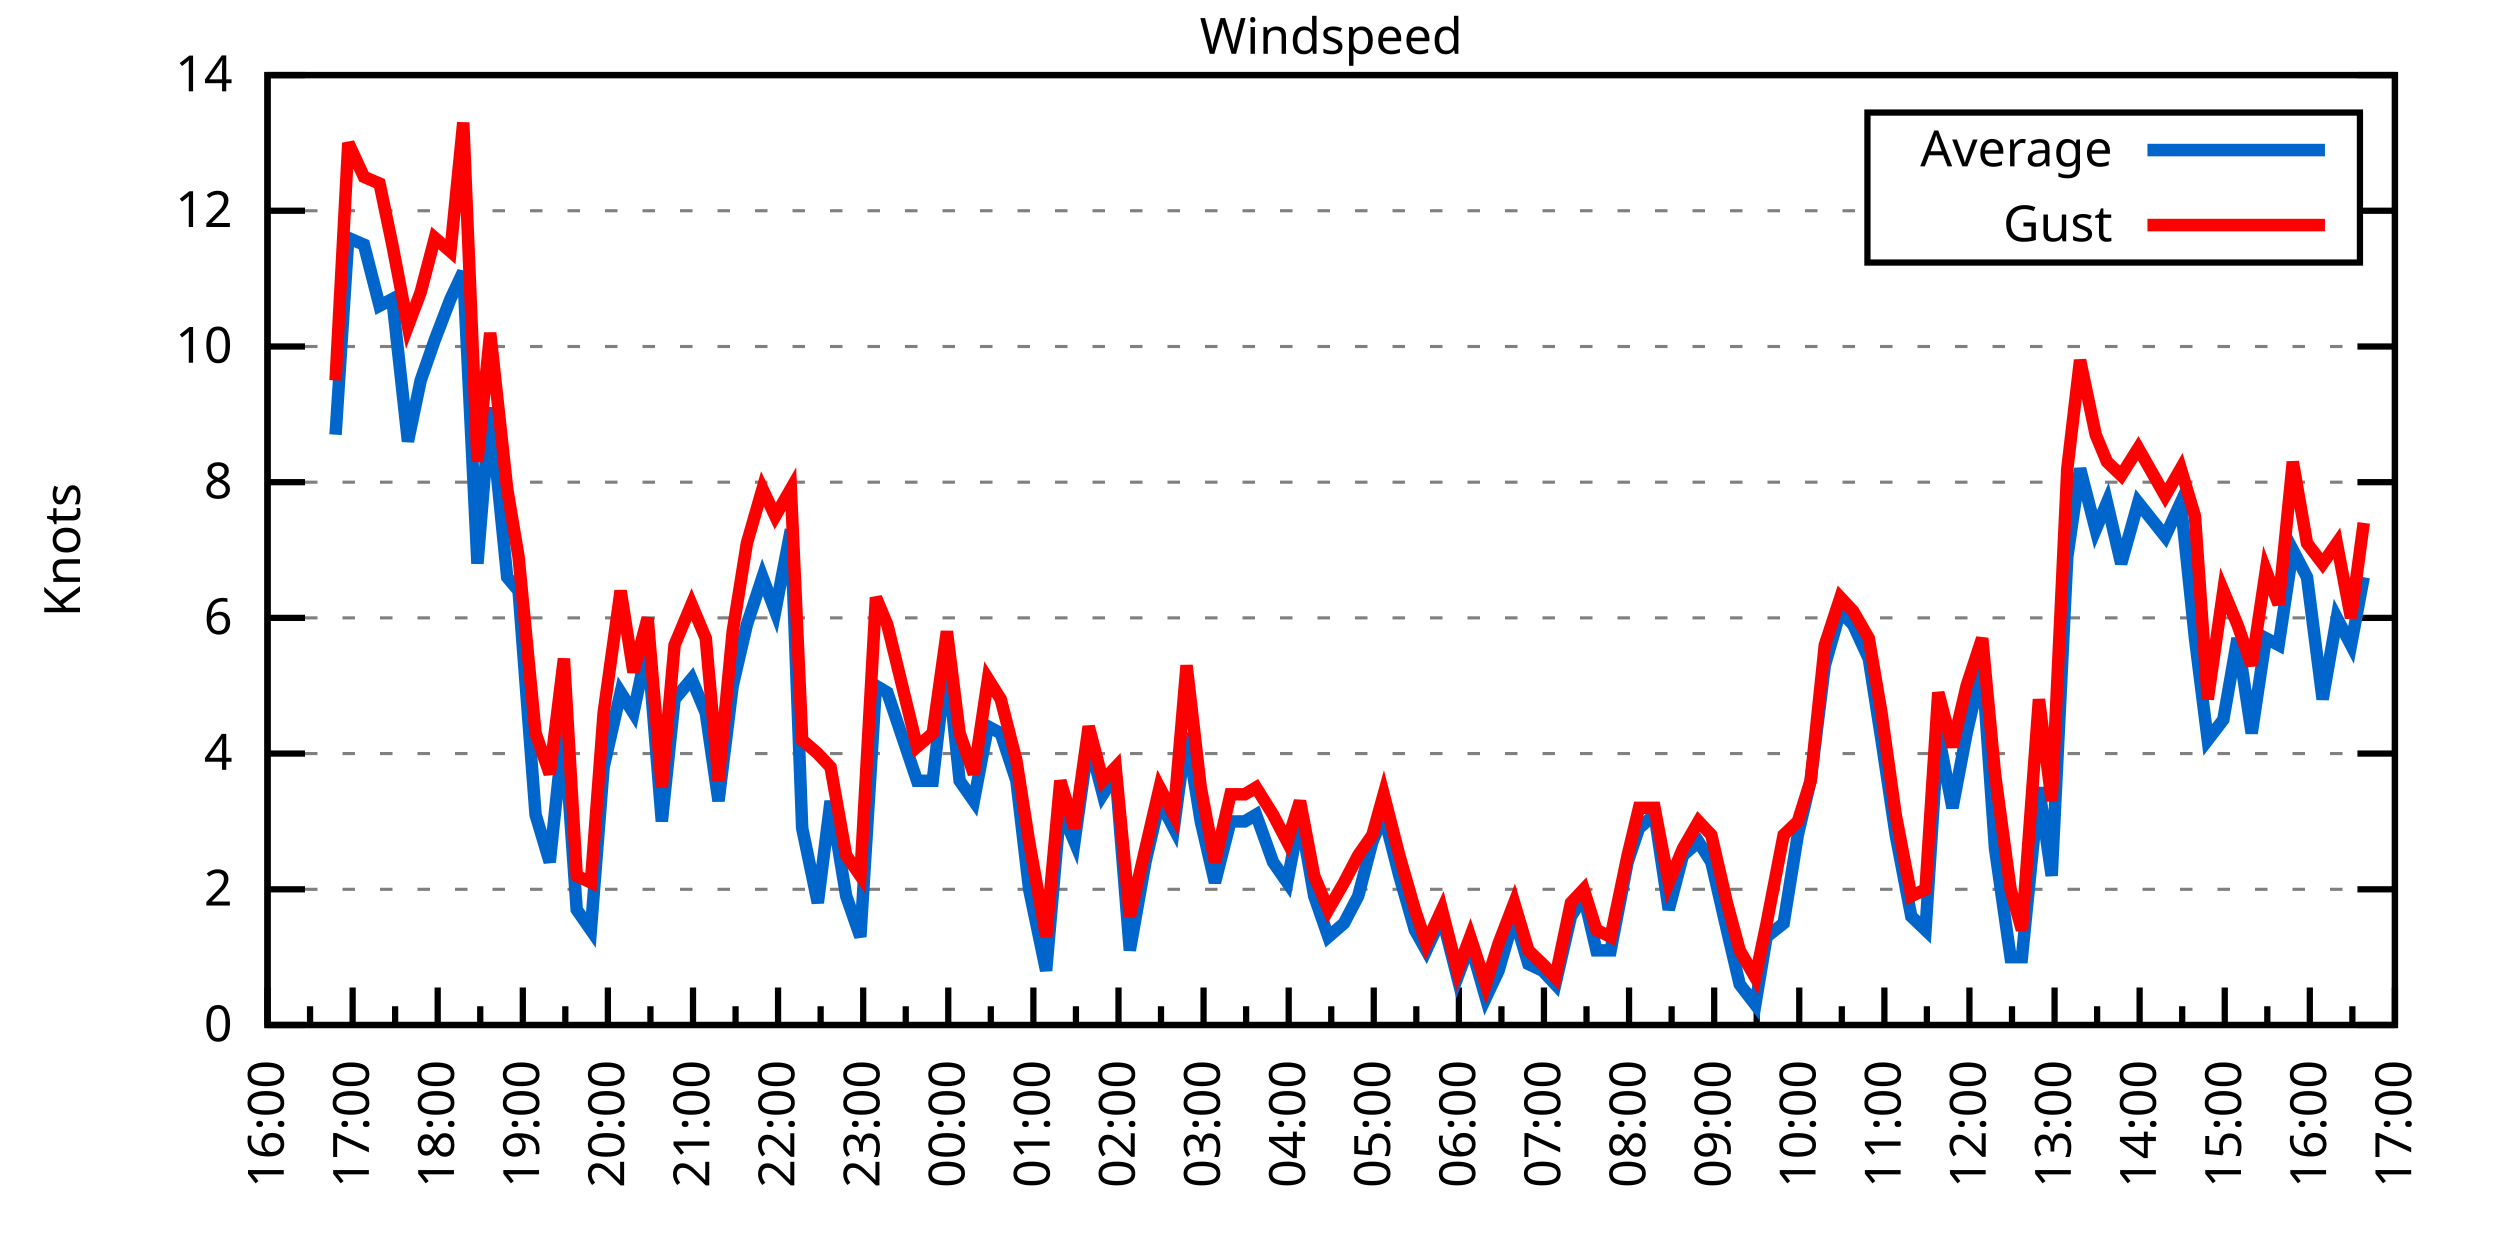
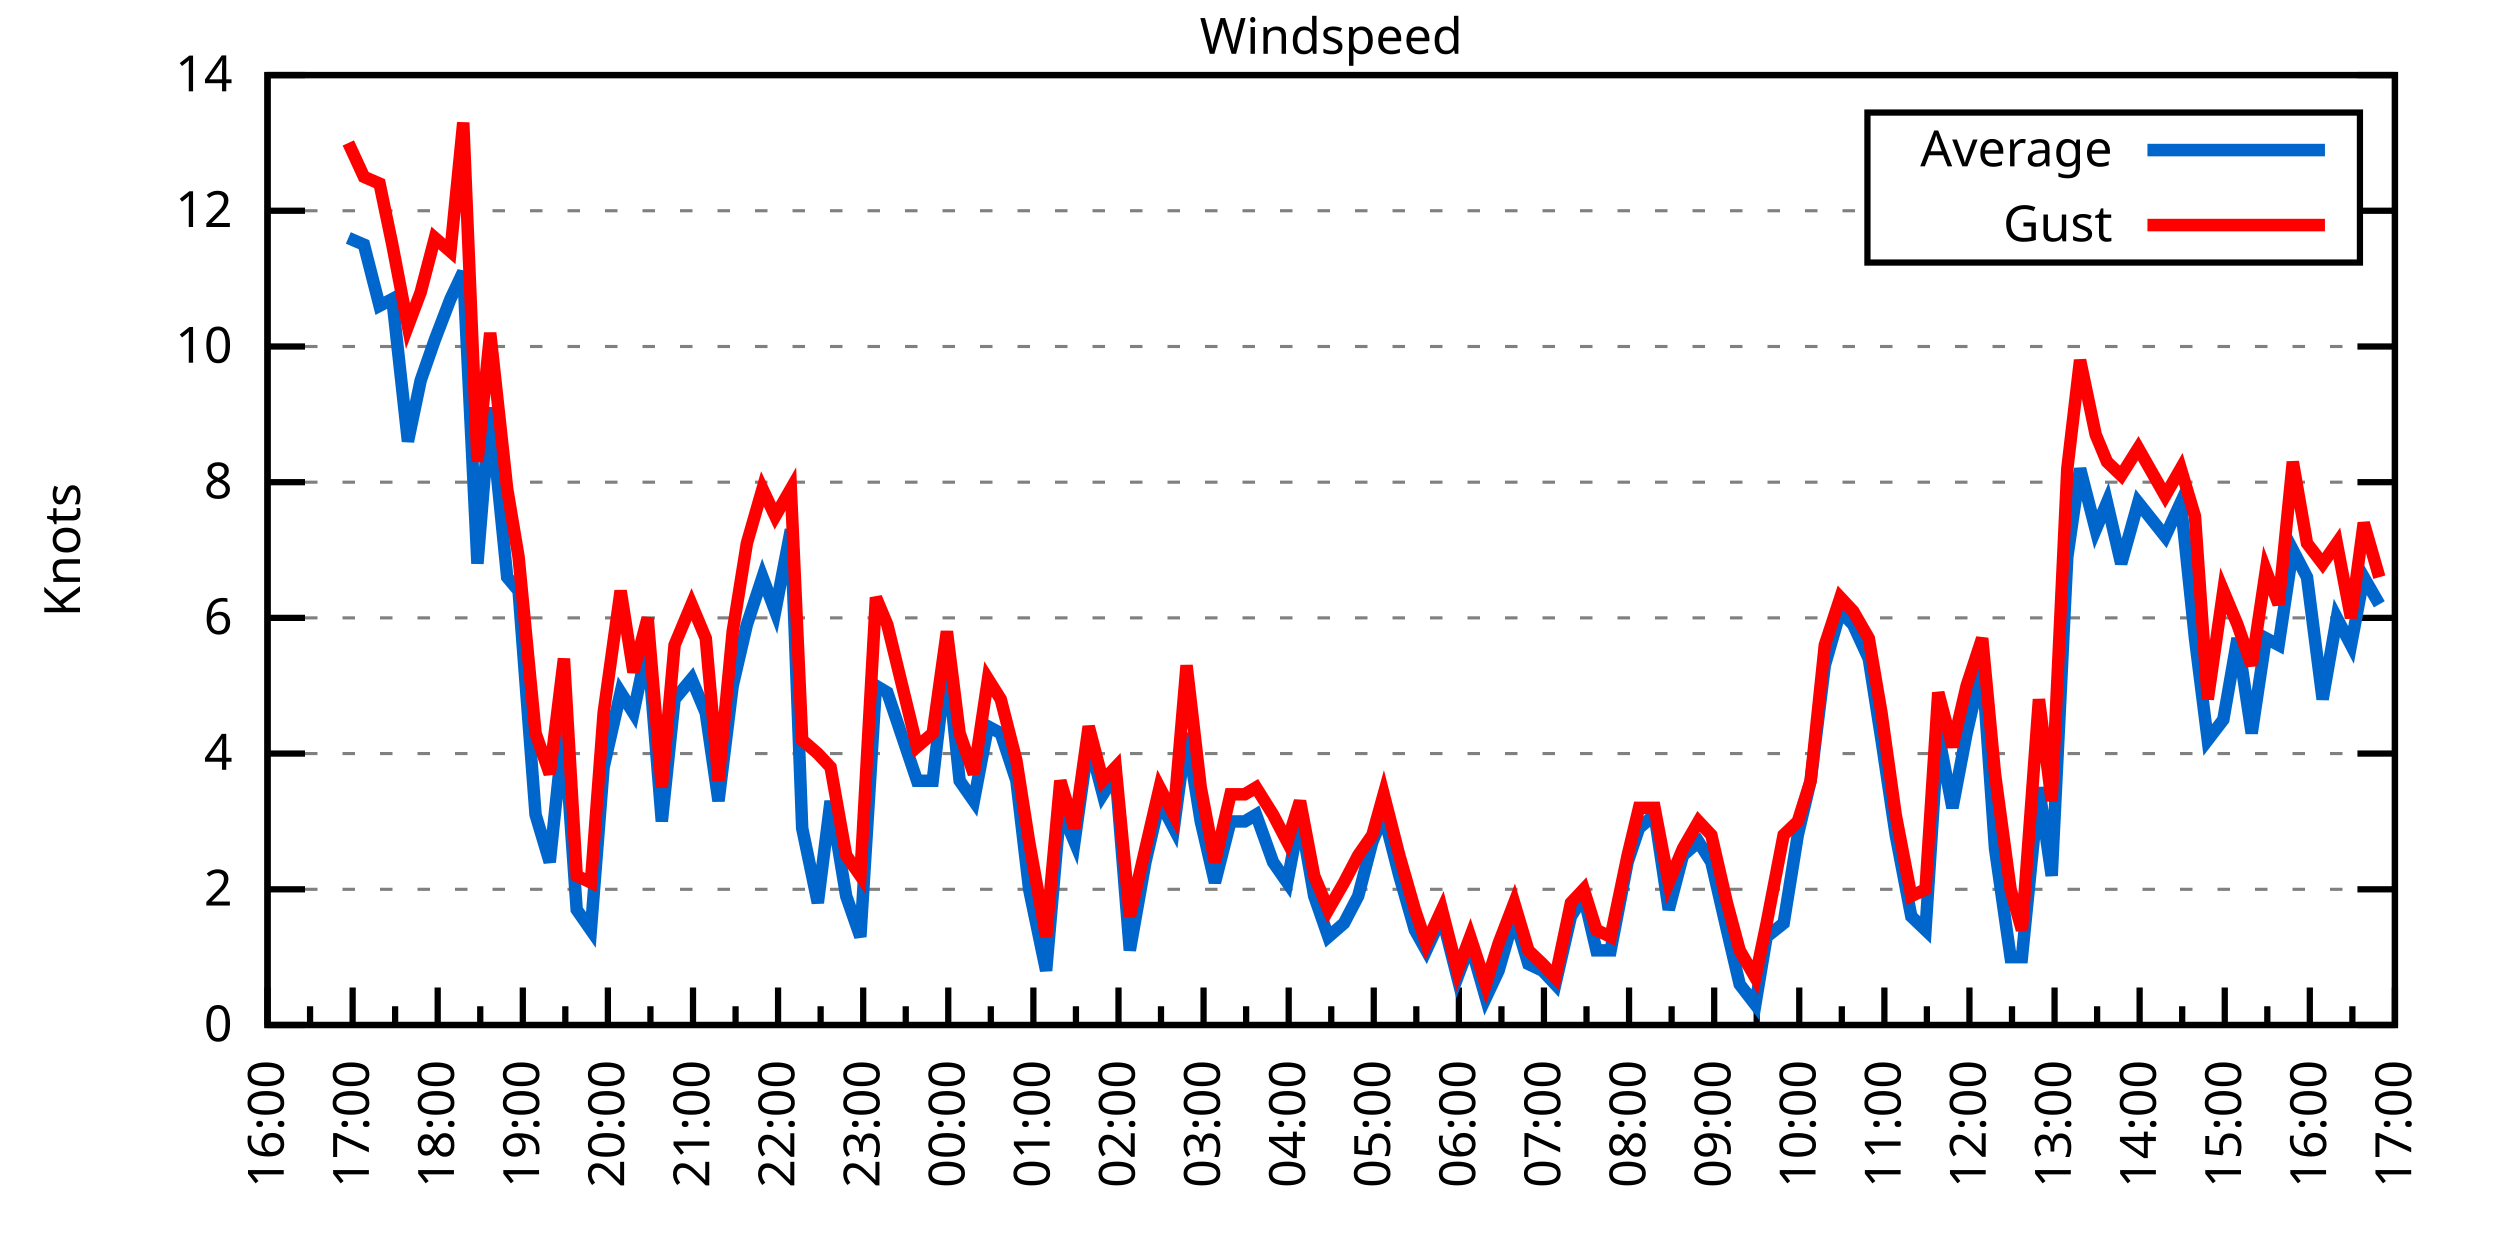
<svg xmlns="http://www.w3.org/2000/svg" xmlns:xlink="http://www.w3.org/1999/xlink" width="400" height="200" viewBox="0 0 400 200">
  <g id="gnuplot_canvas">
    <rect x="0" y="0" width="400" height="200" fill="none" />
    <defs>
      <circle id="gpDot" r="0.5" stroke-width="0.5" stroke="currentColor" />
      <path id="gpPt0" stroke-width="0.333" stroke="currentColor" d="M-1,0 h2 M0,-1 v2" />
      <path id="gpPt1" stroke-width="0.333" stroke="currentColor" d="M-1,-1 L1,1 M1,-1 L-1,1" />
      <path id="gpPt2" stroke-width="0.333" stroke="currentColor" d="M-1,0 L1,0 M0,-1 L0,1 M-1,-1 L1,1 M-1,1 L1,-1" />
      <rect id="gpPt3" stroke-width="0.333" stroke="currentColor" x="-1" y="-1" width="2" height="2" />
      <rect id="gpPt4" stroke-width="0.333" stroke="currentColor" fill="currentColor" x="-1" y="-1" width="2" height="2" />
      <circle id="gpPt5" stroke-width="0.333" stroke="currentColor" cx="0" cy="0" r="1" />
      <use xlink:href="#gpPt5" id="gpPt6" fill="currentColor" stroke="none" />
      <path id="gpPt7" stroke-width="0.333" stroke="currentColor" d="M0,-1.33 L-1.33,0.67 L1.33,0.67 z" />
      <use xlink:href="#gpPt7" id="gpPt8" fill="currentColor" stroke="none" />
      <use xlink:href="#gpPt7" id="gpPt9" stroke="currentColor" transform="rotate(180)" />
      <use xlink:href="#gpPt9" id="gpPt10" fill="currentColor" stroke="none" />
      <use xlink:href="#gpPt3" id="gpPt11" stroke="currentColor" transform="rotate(45)" />
      <use xlink:href="#gpPt11" id="gpPt12" fill="currentColor" stroke="none" />
      <path id="gpPt13" stroke-width="0.333" stroke="currentColor" d="M0,1.330 L1.265,0.411 L0.782,-1.067 L-0.782,-1.076 L-1.265,0.411 z" />
      <use xlink:href="#gpPt13" id="gpPt14" fill="currentColor" stroke="none" />
      <filter id="textbox" filterUnits="objectBoundingBox" x="0" y="0" height="1" width="1">
        <feFlood flood-color="white" flood-opacity="1" result="bgnd" />
        <feComposite in="SourceGraphic" in2="bgnd" operator="atop" />
      </filter>
      <filter id="greybox" filterUnits="objectBoundingBox" x="0" y="0" height="1" width="1">
        <feFlood flood-color="lightgrey" flood-opacity="1" result="grey" />
        <feComposite in="SourceGraphic" in2="grey" operator="atop" />
      </filter>
    </defs>
    <g fill="none" color="white" stroke="currentColor" stroke-width="1.00" stroke-linecap="butt" stroke-linejoin="miter">
</g>
    <g fill="none" color="black" stroke="currentColor" stroke-width="1.00" stroke-linecap="butt" stroke-linejoin="miter">
      <g stroke="none" shape-rendering="crispEdges">
        <polygon fill="rgb(255, 255, 255)" points="42.80,164.00 383.18,164.00 383.18,12.02 42.80,12.02 " />
      </g>
    </g>
    <g fill="none" color="black" stroke="currentColor" stroke-width="1.00" stroke-linecap="butt" stroke-linejoin="miter">
</g>
    <g fill="none" color="black" stroke="black" stroke-width="0.50" stroke-linecap="butt" stroke-linejoin="miter">
</g>
    <g fill="none" color="gray" stroke="currentColor" stroke-width="0.50" stroke-linecap="butt" stroke-linejoin="miter">
      <path stroke="gray" stroke-dasharray="2,4" class="gridline" d="M42.80,164.00 L383.19,164.00  " />
    </g>
    <g fill="none" color="gray" stroke="gray" stroke-width="1.00" stroke-linecap="butt" stroke-linejoin="miter">
</g>
    <g fill="none" color="black" stroke="currentColor" stroke-width="1.00" stroke-linecap="butt" stroke-linejoin="miter">
      <path stroke="black" d="M42.80,164.00 L48.80,164.00 M383.19,164.00 L377.19,164.00  " />
      <g transform="translate(37.20,166.60)" stroke="none" fill="black" font-family="Sans" font-size="8.00" text-anchor="end">
        <text>
          <tspan font-family="Sans"> 0</tspan>
        </text>
      </g>
    </g>
    <g fill="none" color="black" stroke="currentColor" stroke-width="1.00" stroke-linecap="butt" stroke-linejoin="miter">
</g>
    <g fill="none" color="black" stroke="black" stroke-width="0.50" stroke-linecap="butt" stroke-linejoin="miter">
</g>
    <g fill="none" color="gray" stroke="currentColor" stroke-width="0.50" stroke-linecap="butt" stroke-linejoin="miter">
      <path stroke="gray" stroke-dasharray="2,4" class="gridline" d="M42.80,142.29 L383.19,142.29  " />
    </g>
    <g fill="none" color="gray" stroke="gray" stroke-width="1.00" stroke-linecap="butt" stroke-linejoin="miter">
</g>
    <g fill="none" color="black" stroke="currentColor" stroke-width="1.00" stroke-linecap="butt" stroke-linejoin="miter">
      <path stroke="black" d="M42.80,142.29 L48.80,142.29 M383.19,142.29 L377.19,142.29  " />
      <g transform="translate(37.20,144.89)" stroke="none" fill="black" font-family="Sans" font-size="8.00" text-anchor="end">
        <text>
          <tspan font-family="Sans"> 2</tspan>
        </text>
      </g>
    </g>
    <g fill="none" color="black" stroke="currentColor" stroke-width="1.00" stroke-linecap="butt" stroke-linejoin="miter">
</g>
    <g fill="none" color="black" stroke="black" stroke-width="0.50" stroke-linecap="butt" stroke-linejoin="miter">
</g>
    <g fill="none" color="gray" stroke="currentColor" stroke-width="0.50" stroke-linecap="butt" stroke-linejoin="miter">
      <path stroke="gray" stroke-dasharray="2,4" class="gridline" d="M42.80,120.57 L383.19,120.57  " />
    </g>
    <g fill="none" color="gray" stroke="gray" stroke-width="1.00" stroke-linecap="butt" stroke-linejoin="miter">
</g>
    <g fill="none" color="black" stroke="currentColor" stroke-width="1.00" stroke-linecap="butt" stroke-linejoin="miter">
      <path stroke="black" d="M42.80,120.57 L48.80,120.57 M383.19,120.57 L377.19,120.57  " />
      <g transform="translate(37.20,123.17)" stroke="none" fill="black" font-family="Sans" font-size="8.00" text-anchor="end">
        <text>
          <tspan font-family="Sans"> 4</tspan>
        </text>
      </g>
    </g>
    <g fill="none" color="black" stroke="currentColor" stroke-width="1.00" stroke-linecap="butt" stroke-linejoin="miter">
</g>
    <g fill="none" color="black" stroke="black" stroke-width="0.50" stroke-linecap="butt" stroke-linejoin="miter">
</g>
    <g fill="none" color="gray" stroke="currentColor" stroke-width="0.50" stroke-linecap="butt" stroke-linejoin="miter">
      <path stroke="gray" stroke-dasharray="2,4" class="gridline" d="M42.80,98.86 L383.19,98.86  " />
    </g>
    <g fill="none" color="gray" stroke="gray" stroke-width="1.00" stroke-linecap="butt" stroke-linejoin="miter">
</g>
    <g fill="none" color="black" stroke="currentColor" stroke-width="1.00" stroke-linecap="butt" stroke-linejoin="miter">
      <path stroke="black" d="M42.80,98.86 L48.80,98.86 M383.19,98.86 L377.19,98.86  " />
      <g transform="translate(37.20,101.46)" stroke="none" fill="black" font-family="Sans" font-size="8.00" text-anchor="end">
        <text>
          <tspan font-family="Sans"> 6</tspan>
        </text>
      </g>
    </g>
    <g fill="none" color="black" stroke="currentColor" stroke-width="1.00" stroke-linecap="butt" stroke-linejoin="miter">
</g>
    <g fill="none" color="black" stroke="black" stroke-width="0.50" stroke-linecap="butt" stroke-linejoin="miter">
</g>
    <g fill="none" color="gray" stroke="currentColor" stroke-width="0.50" stroke-linecap="butt" stroke-linejoin="miter">
      <path stroke="gray" stroke-dasharray="2,4" class="gridline" d="M42.80,77.15 L383.19,77.15  " />
    </g>
    <g fill="none" color="gray" stroke="gray" stroke-width="1.00" stroke-linecap="butt" stroke-linejoin="miter">
</g>
    <g fill="none" color="black" stroke="currentColor" stroke-width="1.00" stroke-linecap="butt" stroke-linejoin="miter">
      <path stroke="black" d="M42.80,77.15 L48.80,77.15 M383.19,77.15 L377.19,77.15  " />
      <g transform="translate(37.20,79.75)" stroke="none" fill="black" font-family="Sans" font-size="8.00" text-anchor="end">
        <text>
          <tspan font-family="Sans"> 8</tspan>
        </text>
      </g>
    </g>
    <g fill="none" color="black" stroke="currentColor" stroke-width="1.00" stroke-linecap="butt" stroke-linejoin="miter">
</g>
    <g fill="none" color="black" stroke="black" stroke-width="0.50" stroke-linecap="butt" stroke-linejoin="miter">
</g>
    <g fill="none" color="gray" stroke="currentColor" stroke-width="0.50" stroke-linecap="butt" stroke-linejoin="miter">
      <path stroke="gray" stroke-dasharray="2,4" class="gridline" d="M42.80,55.44 L383.19,55.44  " />
    </g>
    <g fill="none" color="gray" stroke="gray" stroke-width="1.00" stroke-linecap="butt" stroke-linejoin="miter">
</g>
    <g fill="none" color="black" stroke="currentColor" stroke-width="1.00" stroke-linecap="butt" stroke-linejoin="miter">
      <path stroke="black" d="M42.80,55.44 L48.80,55.44 M383.19,55.44 L377.19,55.44  " />
      <g transform="translate(37.20,58.04)" stroke="none" fill="black" font-family="Sans" font-size="8.00" text-anchor="end">
        <text>
          <tspan font-family="Sans"> 10</tspan>
        </text>
      </g>
    </g>
    <g fill="none" color="black" stroke="currentColor" stroke-width="1.00" stroke-linecap="butt" stroke-linejoin="miter">
</g>
    <g fill="none" color="black" stroke="black" stroke-width="0.50" stroke-linecap="butt" stroke-linejoin="miter">
</g>
    <g fill="none" color="gray" stroke="currentColor" stroke-width="0.50" stroke-linecap="butt" stroke-linejoin="miter">
      <path stroke="gray" stroke-dasharray="2,4" class="gridline" d="M42.80,33.72 L298.79,33.72 M377.59,33.72 L383.19,33.72  " />
    </g>
    <g fill="none" color="gray" stroke="gray" stroke-width="1.00" stroke-linecap="butt" stroke-linejoin="miter">
</g>
    <g fill="none" color="black" stroke="currentColor" stroke-width="1.00" stroke-linecap="butt" stroke-linejoin="miter">
      <path stroke="black" d="M42.80,33.72 L48.80,33.72 M383.19,33.72 L377.19,33.72  " />
      <g transform="translate(37.20,36.32)" stroke="none" fill="black" font-family="Sans" font-size="8.00" text-anchor="end">
        <text>
          <tspan font-family="Sans"> 12</tspan>
        </text>
      </g>
    </g>
    <g fill="none" color="black" stroke="currentColor" stroke-width="1.00" stroke-linecap="butt" stroke-linejoin="miter">
</g>
    <g fill="none" color="black" stroke="black" stroke-width="0.50" stroke-linecap="butt" stroke-linejoin="miter">
</g>
    <g fill="none" color="gray" stroke="currentColor" stroke-width="0.50" stroke-linecap="butt" stroke-linejoin="miter">
      <path stroke="gray" stroke-dasharray="2,4" class="gridline" d="M42.80,12.01 L383.19,12.01  " />
    </g>
    <g fill="none" color="gray" stroke="gray" stroke-width="1.00" stroke-linecap="butt" stroke-linejoin="miter">
</g>
    <g fill="none" color="black" stroke="currentColor" stroke-width="1.00" stroke-linecap="butt" stroke-linejoin="miter">
      <path stroke="black" d="M42.80,12.01 L48.80,12.01 M383.19,12.01 L377.19,12.01  " />
      <g transform="translate(37.20,14.61)" stroke="none" fill="black" font-family="Sans" font-size="8.00" text-anchor="end">
        <text>
          <tspan font-family="Sans"> 14</tspan>
        </text>
      </g>
    </g>
    <g fill="none" color="black" stroke="currentColor" stroke-width="1.00" stroke-linecap="butt" stroke-linejoin="miter">
      <path stroke="black" d="M42.80,164.00 L42.80,158.00  " />
      <g transform="translate(45.40,169.60) rotate(270)" stroke="none" fill="black" font-family="Sans" font-size="8.00" text-anchor="end">
        <text>
          <tspan font-family="Sans">16:00</tspan>
        </text>
      </g>
    </g>
    <g fill="none" color="black" stroke="currentColor" stroke-width="1.00" stroke-linecap="butt" stroke-linejoin="miter">
      <path stroke="black" d="M49.61,164.00 L49.61,161.00 M56.42,164.00 L56.42,158.00  " />
      <g transform="translate(59.02,169.60) rotate(270)" stroke="none" fill="black" font-family="Sans" font-size="8.00" text-anchor="end">
        <text>
          <tspan font-family="Sans">17:00</tspan>
        </text>
      </g>
    </g>
    <g fill="none" color="black" stroke="currentColor" stroke-width="1.00" stroke-linecap="butt" stroke-linejoin="miter">
      <path stroke="black" d="M63.22,164.00 L63.22,161.00 M70.03,164.00 L70.03,158.00  " />
      <g transform="translate(72.63,169.60) rotate(270)" stroke="none" fill="black" font-family="Sans" font-size="8.00" text-anchor="end">
        <text>
          <tspan font-family="Sans">18:00</tspan>
        </text>
      </g>
    </g>
    <g fill="none" color="black" stroke="currentColor" stroke-width="1.00" stroke-linecap="butt" stroke-linejoin="miter">
      <path stroke="black" d="M76.84,164.00 L76.84,161.00 M83.65,164.00 L83.65,158.00  " />
      <g transform="translate(86.25,169.60) rotate(270)" stroke="none" fill="black" font-family="Sans" font-size="8.00" text-anchor="end">
        <text>
          <tspan font-family="Sans">19:00</tspan>
        </text>
      </g>
    </g>
    <g fill="none" color="black" stroke="currentColor" stroke-width="1.00" stroke-linecap="butt" stroke-linejoin="miter">
      <path stroke="black" d="M90.45,164.00 L90.45,161.00 M97.26,164.00 L97.26,158.00  " />
      <g transform="translate(99.86,169.60) rotate(270)" stroke="none" fill="black" font-family="Sans" font-size="8.00" text-anchor="end">
        <text>
          <tspan font-family="Sans">20:00</tspan>
        </text>
      </g>
    </g>
    <g fill="none" color="black" stroke="currentColor" stroke-width="1.00" stroke-linecap="butt" stroke-linejoin="miter">
      <path stroke="black" d="M104.07,164.00 L104.07,161.00 M110.88,164.00 L110.88,158.00  " />
      <g transform="translate(113.48,169.60) rotate(270)" stroke="none" fill="black" font-family="Sans" font-size="8.00" text-anchor="end">
        <text>
          <tspan font-family="Sans">21:00</tspan>
        </text>
      </g>
    </g>
    <g fill="none" color="black" stroke="currentColor" stroke-width="1.00" stroke-linecap="butt" stroke-linejoin="miter">
      <path stroke="black" d="M117.69,164.00 L117.69,161.00 M124.49,164.00 L124.49,158.00  " />
      <g transform="translate(127.09,169.60) rotate(270)" stroke="none" fill="black" font-family="Sans" font-size="8.00" text-anchor="end">
        <text>
          <tspan font-family="Sans">22:00</tspan>
        </text>
      </g>
    </g>
    <g fill="none" color="black" stroke="currentColor" stroke-width="1.00" stroke-linecap="butt" stroke-linejoin="miter">
      <path stroke="black" d="M131.30,164.00 L131.30,161.00 M138.11,164.00 L138.11,158.00  " />
      <g transform="translate(140.71,169.60) rotate(270)" stroke="none" fill="black" font-family="Sans" font-size="8.00" text-anchor="end">
        <text>
          <tspan font-family="Sans">23:00</tspan>
        </text>
      </g>
    </g>
    <g fill="none" color="black" stroke="currentColor" stroke-width="1.00" stroke-linecap="butt" stroke-linejoin="miter">
      <path stroke="black" d="M144.92,164.00 L144.92,161.00 M151.72,164.00 L151.72,158.00  " />
      <g transform="translate(154.32,169.60) rotate(270)" stroke="none" fill="black" font-family="Sans" font-size="8.00" text-anchor="end">
        <text>
          <tspan font-family="Sans">00:00</tspan>
        </text>
      </g>
    </g>
    <g fill="none" color="black" stroke="currentColor" stroke-width="1.00" stroke-linecap="butt" stroke-linejoin="miter">
      <path stroke="black" d="M158.53,164.00 L158.53,161.00 M165.34,164.00 L165.34,158.00  " />
      <g transform="translate(167.94,169.60) rotate(270)" stroke="none" fill="black" font-family="Sans" font-size="8.00" text-anchor="end">
        <text>
          <tspan font-family="Sans">01:00</tspan>
        </text>
      </g>
    </g>
    <g fill="none" color="black" stroke="currentColor" stroke-width="1.00" stroke-linecap="butt" stroke-linejoin="miter">
      <path stroke="black" d="M172.15,164.00 L172.15,161.00 M178.96,164.00 L178.96,158.00  " />
      <g transform="translate(181.56,169.60) rotate(270)" stroke="none" fill="black" font-family="Sans" font-size="8.00" text-anchor="end">
        <text>
          <tspan font-family="Sans">02:00</tspan>
        </text>
      </g>
    </g>
    <g fill="none" color="black" stroke="currentColor" stroke-width="1.00" stroke-linecap="butt" stroke-linejoin="miter">
      <path stroke="black" d="M185.76,164.00 L185.76,161.00 M192.57,164.00 L192.57,158.00  " />
      <g transform="translate(195.17,169.60) rotate(270)" stroke="none" fill="black" font-family="Sans" font-size="8.00" text-anchor="end">
        <text>
          <tspan font-family="Sans">03:00</tspan>
        </text>
      </g>
    </g>
    <g fill="none" color="black" stroke="currentColor" stroke-width="1.00" stroke-linecap="butt" stroke-linejoin="miter">
      <path stroke="black" d="M199.38,164.00 L199.38,161.00 M206.19,164.00 L206.19,158.00  " />
      <g transform="translate(208.79,169.60) rotate(270)" stroke="none" fill="black" font-family="Sans" font-size="8.00" text-anchor="end">
        <text>
          <tspan font-family="Sans">04:00</tspan>
        </text>
      </g>
    </g>
    <g fill="none" color="black" stroke="currentColor" stroke-width="1.00" stroke-linecap="butt" stroke-linejoin="miter">
      <path stroke="black" d="M213.00,164.00 L213.00,161.00 M219.80,164.00 L219.80,158.00  " />
      <g transform="translate(222.40,169.60) rotate(270)" stroke="none" fill="black" font-family="Sans" font-size="8.00" text-anchor="end">
        <text>
          <tspan font-family="Sans">05:00</tspan>
        </text>
      </g>
    </g>
    <g fill="none" color="black" stroke="currentColor" stroke-width="1.00" stroke-linecap="butt" stroke-linejoin="miter">
      <path stroke="black" d="M226.61,164.00 L226.61,161.00 M233.42,164.00 L233.42,158.00  " />
      <g transform="translate(236.02,169.60) rotate(270)" stroke="none" fill="black" font-family="Sans" font-size="8.00" text-anchor="end">
        <text>
          <tspan font-family="Sans">06:00</tspan>
        </text>
      </g>
    </g>
    <g fill="none" color="black" stroke="currentColor" stroke-width="1.00" stroke-linecap="butt" stroke-linejoin="miter">
      <path stroke="black" d="M240.23,164.00 L240.23,161.00 M247.03,164.00 L247.03,158.00  " />
      <g transform="translate(249.63,169.60) rotate(270)" stroke="none" fill="black" font-family="Sans" font-size="8.00" text-anchor="end">
        <text>
          <tspan font-family="Sans">07:00</tspan>
        </text>
      </g>
    </g>
    <g fill="none" color="black" stroke="currentColor" stroke-width="1.00" stroke-linecap="butt" stroke-linejoin="miter">
      <path stroke="black" d="M253.84,164.00 L253.84,161.00 M260.65,164.00 L260.65,158.00  " />
      <g transform="translate(263.25,169.60) rotate(270)" stroke="none" fill="black" font-family="Sans" font-size="8.00" text-anchor="end">
        <text>
          <tspan font-family="Sans">08:00</tspan>
        </text>
      </g>
    </g>
    <g fill="none" color="black" stroke="currentColor" stroke-width="1.00" stroke-linecap="butt" stroke-linejoin="miter">
      <path stroke="black" d="M267.46,164.00 L267.46,161.00 M274.27,164.00 L274.27,158.00  " />
      <g transform="translate(276.87,169.60) rotate(270)" stroke="none" fill="black" font-family="Sans" font-size="8.00" text-anchor="end">
        <text>
          <tspan font-family="Sans">09:00</tspan>
        </text>
      </g>
    </g>
    <g fill="none" color="black" stroke="currentColor" stroke-width="1.00" stroke-linecap="butt" stroke-linejoin="miter">
      <path stroke="black" d="M281.07,164.00 L281.07,161.00 M287.88,164.00 L287.88,158.00  " />
      <g transform="translate(290.48,169.60) rotate(270)" stroke="none" fill="black" font-family="Sans" font-size="8.00" text-anchor="end">
        <text>
          <tspan font-family="Sans">10:00</tspan>
        </text>
      </g>
    </g>
    <g fill="none" color="black" stroke="currentColor" stroke-width="1.00" stroke-linecap="butt" stroke-linejoin="miter">
      <path stroke="black" d="M294.69,164.00 L294.69,161.00 M301.50,164.00 L301.50,158.00  " />
      <g transform="translate(304.10,169.60) rotate(270)" stroke="none" fill="black" font-family="Sans" font-size="8.00" text-anchor="end">
        <text>
          <tspan font-family="Sans">11:00</tspan>
        </text>
      </g>
    </g>
    <g fill="none" color="black" stroke="currentColor" stroke-width="1.00" stroke-linecap="butt" stroke-linejoin="miter">
      <path stroke="black" d="M308.30,164.00 L308.30,161.00 M315.11,164.00 L315.11,158.00  " />
      <g transform="translate(317.71,169.60) rotate(270)" stroke="none" fill="black" font-family="Sans" font-size="8.00" text-anchor="end">
        <text>
          <tspan font-family="Sans">12:00</tspan>
        </text>
      </g>
    </g>
    <g fill="none" color="black" stroke="currentColor" stroke-width="1.00" stroke-linecap="butt" stroke-linejoin="miter">
      <path stroke="black" d="M321.92,164.00 L321.92,161.00 M328.73,164.00 L328.73,158.00  " />
      <g transform="translate(331.33,169.60) rotate(270)" stroke="none" fill="black" font-family="Sans" font-size="8.00" text-anchor="end">
        <text>
          <tspan font-family="Sans">13:00</tspan>
        </text>
      </g>
    </g>
    <g fill="none" color="black" stroke="currentColor" stroke-width="1.00" stroke-linecap="butt" stroke-linejoin="miter">
      <path stroke="black" d="M335.54,164.00 L335.54,161.00 M342.34,164.00 L342.34,158.00  " />
      <g transform="translate(344.94,169.60) rotate(270)" stroke="none" fill="black" font-family="Sans" font-size="8.00" text-anchor="end">
        <text>
          <tspan font-family="Sans">14:00</tspan>
        </text>
      </g>
    </g>
    <g fill="none" color="black" stroke="currentColor" stroke-width="1.00" stroke-linecap="butt" stroke-linejoin="miter">
      <path stroke="black" d="M349.15,164.00 L349.15,161.00 M355.96,164.00 L355.96,158.00  " />
      <g transform="translate(358.56,169.60) rotate(270)" stroke="none" fill="black" font-family="Sans" font-size="8.00" text-anchor="end">
        <text>
          <tspan font-family="Sans">15:00</tspan>
        </text>
      </g>
    </g>
    <g fill="none" color="black" stroke="currentColor" stroke-width="1.00" stroke-linecap="butt" stroke-linejoin="miter">
      <path stroke="black" d="M362.77,164.00 L362.77,161.00 M369.57,164.00 L369.57,158.00  " />
      <g transform="translate(372.17,169.60) rotate(270)" stroke="none" fill="black" font-family="Sans" font-size="8.00" text-anchor="end">
        <text>
          <tspan font-family="Sans">16:00</tspan>
        </text>
      </g>
    </g>
    <g fill="none" color="black" stroke="currentColor" stroke-width="1.00" stroke-linecap="butt" stroke-linejoin="miter">
      <path stroke="black" d="M376.38,164.00 L376.38,161.00 M383.19,164.00 L383.19,158.00  " />
      <g transform="translate(385.79,169.60) rotate(270)" stroke="none" fill="black" font-family="Sans" font-size="8.00" text-anchor="end">
        <text>
          <tspan font-family="Sans">17:00</tspan>
        </text>
      </g>
    </g>
    <g fill="none" color="black" stroke="currentColor" stroke-width="1.00" stroke-linecap="butt" stroke-linejoin="miter">
</g>
    <g fill="none" color="black" stroke="currentColor" stroke-width="1.00" stroke-linecap="butt" stroke-linejoin="miter">
      <path stroke="black" d="M42.80,12.01 L42.80,164.00 L383.19,164.00 L383.19,12.01 L42.80,12.01 Z  " />
    </g>
    <g fill="none" color="black" stroke="currentColor" stroke-width="1.00" stroke-linecap="butt" stroke-linejoin="miter">
      <g transform="translate(12.80,88.01) rotate(270)" stroke="none" fill="black" font-family="Sans" font-size="8.00" text-anchor="middle">
        <text>
          <tspan font-family="Sans">Knots</tspan>
        </text>
      </g>
    </g>
    <g fill="none" color="black" stroke="currentColor" stroke-width="1.00" stroke-linecap="butt" stroke-linejoin="miter">
</g>
    <g fill="none" color="black" stroke="currentColor" stroke-width="1.00" stroke-linecap="butt" stroke-linejoin="miter">
      <path stroke="black" d="M298.79,42.01 L298.79,18.01 L377.59,18.01 L377.59,42.01 L298.79,42.01 Z  " />
    </g>
    <g id="Windspeed_plot_1">
      <g fill="none" color="white" stroke="black" stroke-width="2.00" stroke-linecap="butt" stroke-linejoin="miter">
</g>
      <g fill="none" color="black" stroke="currentColor" stroke-width="2.00" stroke-linecap="butt" stroke-linejoin="miter">
        <g transform="translate(337.99,26.61)" stroke="none" fill="black" font-family="Sans" font-size="8.00" text-anchor="end">
          <text>
            <tspan font-family="Sans">Average</tspan>
          </text>
        </g>
      </g>
      <g fill="none" color="black" stroke="currentColor" stroke-width="2.00" stroke-linecap="butt" stroke-linejoin="miter">
-         <path stroke="rgb(  0, 102, 204)" d="M343.59,24.01 L371.99,24.01 M53.69,69.55 L55.73,38.07 L58.23,39.15 L60.73,48.92 L62.77,47.84 L65.27,70.63   L67.31,60.86 L69.58,54.35 L72.07,47.84 L74.12,43.49 L76.39,90.18 L78.43,65.21 L81.15,92.35 L82.97,94.52   L85.69,130.35 L87.96,137.94 L90.23,116.23 L92.27,145.54 L94.54,148.80 L96.58,122.75 L99.30,110.80 L101.35,114.06   L103.62,103.20 L105.89,131.43 L107.93,111.89 L110.65,108.63 L112.92,114.06 L114.96,128.17 L117.23,109.72 L119.50,99.95   L122.00,92.35 L124.04,97.78 L126.54,84.75 L128.35,132.52 L130.85,144.46 L132.89,128.17 L135.39,143.37 L137.66,149.89   L140.15,109.72 L141.97,110.80 L146.73,124.92 L149.23,124.92 L151.50,105.38 L153.54,124.92 L155.81,128.17 L158.08,116.23   L160.12,117.32 L162.62,124.92 L164.66,142.29 L167.38,155.31 L169.65,129.26 L171.92,134.69 L174.19,118.40 L176.46,127.09   L178.50,123.83 L180.77,152.06 L183.27,137.94 L185.54,128.17 L187.81,132.52 L189.85,117.32 L192.12,131.43 L194.39,141.20   L196.88,131.43 L199.15,131.43 L200.97,130.35 L203.69,137.94 L205.96,141.20 L208.00,130.35 L210.27,143.37 L212.54,149.89   L215.04,147.72 L217.31,143.37 L219.58,134.69 L221.39,130.35 L223.89,140.12 L226.38,148.80 L228.20,152.06 L230.70,146.63   L233.19,156.40 L235.23,150.97 L237.73,159.66 L239.77,155.31 L242.27,146.63 L244.54,154.23 L246.81,155.31 L248.85,157.49   L251.35,146.63 L253.39,143.37 L255.43,152.06 L257.70,152.06 L260.42,137.94 L262.24,132.52 L264.73,130.35 L267.00,145.54   L269.27,136.86 L271.77,134.69 L273.81,137.94 L276.31,148.80 L278.35,157.49 L280.85,160.74 L282.66,149.89 L285.38,147.72   L287.65,133.60 L289.70,124.92 L291.97,106.46 L294.46,97.78 L296.50,99.95 L299.00,105.38 L301.04,118.40 L303.31,133.60   L305.81,146.63 L308.08,148.80 L310.12,117.32 L312.39,129.26 L314.66,117.32 L317.15,106.46 L319.20,135.77 L321.69,153.14   L323.51,153.14 L326.23,126.00 L328.27,140.12 L330.77,89.09 L332.81,74.98 L335.31,84.75 L337.12,80.41 L339.39,90.18   L342.12,80.41 L346.43,85.83 L348.92,80.41 L351.19,102.12 L353.24,118.40 L355.73,115.15 L358.00,102.12 L360.27,117.32   L362.54,102.12 L364.58,103.20 L366.85,88.00 L369.12,92.35 L371.62,111.89 L373.89,98.86 L376.16,103.20 L378.20,92.35    " />
+         <path stroke="rgb(  0, 102, 204)" d="M343.59,24.01 L371.99,24.01 M55.73,38.07 L58.23,39.15 L60.73,48.92 L62.77,47.84 L65.27,70.63 L67.31,60.86   L69.58,54.35 L72.07,47.84 L74.12,43.49 L76.39,90.18 L78.43,65.21 L81.15,92.35 L82.97,94.52 L85.69,130.35   L87.96,137.94 L90.23,116.23 L92.27,145.54 L94.54,148.80 L96.58,122.75 L99.30,110.80 L101.35,114.06 L103.62,103.20   L105.89,131.43 L107.93,111.89 L110.65,108.63 L112.92,114.06 L114.96,128.17 L117.23,109.72 L119.50,99.95 L122.00,92.35   L124.04,97.78 L126.54,84.75 L128.35,132.52 L130.85,144.46 L132.89,128.17 L135.39,143.37 L137.66,149.89 L140.15,109.72   L141.97,110.80 L146.73,124.92 L149.23,124.92 L151.50,105.38 L153.54,124.92 L155.81,128.17 L158.08,116.23 L160.12,117.32   L162.62,124.92 L164.66,142.29 L167.38,155.31 L169.65,129.26 L171.92,134.69 L174.19,118.40 L176.46,127.09 L178.50,123.83   L180.77,152.06 L183.27,137.94 L185.54,128.17 L187.81,132.52 L189.85,117.32 L192.12,131.43 L194.39,141.20 L196.88,131.43   L199.15,131.43 L200.97,130.35 L203.69,137.94 L205.96,141.20 L208.00,130.35 L210.27,143.37 L212.54,149.89 L215.04,147.72   L217.31,143.37 L219.58,134.69 L221.39,130.35 L223.89,140.12 L226.38,148.80 L228.20,152.06 L230.70,146.63 L233.19,156.40   L235.23,150.97 L237.73,159.66 L239.77,155.31 L242.27,146.63 L244.54,154.23 L246.81,155.31 L248.85,157.49 L251.35,146.63   L253.39,143.37 L255.43,152.06 L257.70,152.06 L260.42,137.94 L262.24,132.52 L264.73,130.35 L267.00,145.54 L269.27,136.86   L271.77,134.69 L273.81,137.94 L276.31,148.80 L278.35,157.49 L280.85,160.74 L282.66,149.89 L285.38,147.72 L287.65,133.60   L289.70,124.92 L291.97,106.46 L294.46,97.78 L296.50,99.95 L299.00,105.38 L301.04,118.40 L303.31,133.60 L305.81,146.63   L308.08,148.80 L310.12,117.32 L312.39,129.26 L314.66,117.32 L317.15,106.46 L319.20,135.77 L321.69,153.14 L323.51,153.14   L326.23,126.00 L328.27,140.12 L330.77,89.09 L332.81,74.98 L335.31,84.75 L337.12,80.41 L339.39,90.18 L342.12,80.41   L346.43,85.83 L348.92,80.41 L351.19,102.12 L353.24,118.40 L355.73,115.15 L358.00,102.12 L360.27,117.32 L362.54,102.12   L364.58,103.20 L366.85,88.00 L369.12,92.35 L371.62,111.89 L373.89,98.86 L376.16,103.20 L378.20,92.35 L380.69,96.69    " />
      </g>
    </g>
    <g id="Windspeed_plot_2">
      <g fill="none" color="black" stroke="currentColor" stroke-width="2.00" stroke-linecap="butt" stroke-linejoin="miter">
        <g transform="translate(337.99,38.61)" stroke="none" fill="black" font-family="Sans" font-size="8.00" text-anchor="end">
          <text>
            <tspan font-family="Sans">Gust</tspan>
          </text>
        </g>
      </g>
      <g fill="none" color="black" stroke="currentColor" stroke-width="2.00" stroke-linecap="butt" stroke-linejoin="miter">
-         <path stroke="rgb(255,   0,   0)" d="M343.59,36.01 L371.99,36.01 M53.69,60.86 L55.73,22.87 L58.23,28.29 L60.73,29.38 L62.77,39.15 L65.27,52.18   L67.31,46.75 L69.58,38.07 L72.07,40.24 L74.12,19.61 L76.39,73.89 L78.43,53.26 L81.15,78.23 L82.97,89.09   L85.69,117.32 L87.96,123.83 L90.23,105.38 L92.27,140.12 L94.54,141.20 L96.58,114.06 L99.30,94.52 L101.35,107.55   L103.62,98.86 L105.89,126.00 L107.93,103.20 L110.65,96.69 L112.92,102.12 L114.96,124.92 L117.23,101.03 L119.50,86.92   L122.00,78.23 L124.04,82.58 L126.54,78.23 L128.35,118.40 L130.85,120.57 L132.89,122.75 L135.39,136.86 L137.66,140.12   L140.15,95.60 L141.97,99.95 L146.73,119.49 L149.23,117.32 L151.50,101.03 L153.54,117.32 L155.81,123.83 L158.08,108.63   L160.12,111.89 L162.62,121.66 L164.66,134.69 L167.38,149.89 L169.65,124.92 L171.92,132.52 L174.19,116.23 L176.46,124.92   L178.50,122.75 L180.77,146.63 L183.27,135.77 L185.54,126.00 L187.81,130.35 L189.85,106.46 L192.12,126.00 L194.39,137.94   L196.88,127.09 L199.15,127.09 L200.97,126.00 L203.69,130.35 L205.96,134.69 L208.00,128.17 L210.27,140.12 L212.54,145.54   L215.04,141.20 L217.31,136.86 L219.58,133.60 L221.39,127.09 L223.89,136.86 L226.38,145.54 L228.20,150.97 L230.70,145.54   L233.19,155.31 L235.23,149.89 L237.73,157.49 L239.77,150.97 L242.27,144.46 L244.54,152.06 L246.81,154.23 L248.85,156.40   L251.35,144.46 L253.39,142.29 L255.43,148.80 L257.70,149.89 L260.42,136.86 L262.24,129.26 L264.73,129.26 L267.00,141.20   L269.27,135.77 L271.77,131.43 L273.81,133.60 L276.31,144.46 L278.35,152.06 L280.85,156.40 L282.66,147.72 L285.38,133.60   L287.65,131.43 L289.70,124.92 L291.97,103.20 L294.46,95.60 L296.50,97.78 L299.00,102.12 L301.04,114.06 L303.31,130.35   L305.81,143.37 L308.08,142.29 L310.12,110.80 L312.39,119.49 L314.66,109.72 L317.15,102.12 L319.20,123.83 L321.69,142.29   L323.51,148.80 L326.23,111.89 L328.27,128.17 L330.77,74.98 L332.81,57.61 L335.31,69.55 L337.12,73.89 L339.39,76.06   L342.12,71.72 L346.43,79.32 L348.92,74.98 L351.19,82.58 L353.24,111.89 L355.73,94.52 L358.00,99.95 L360.27,106.46   L362.54,91.26 L364.58,96.69 L366.85,73.89 L369.12,86.92 L371.62,90.18 L373.89,86.92 L376.16,98.86 L378.20,83.66    " />
+         <path stroke="rgb(255,   0,   0)" d="M343.59,36.01 L371.99,36.01 M55.73,22.87 L58.23,28.29 L60.73,29.38 L62.77,39.15 L65.27,52.18 L67.31,46.75   L69.58,38.07 L72.07,40.24 L74.12,19.61 L76.39,73.89 L78.43,53.26 L81.15,78.23 L82.97,89.09 L85.69,117.32   L87.96,123.83 L90.23,105.38 L92.27,140.12 L94.54,141.20 L96.58,114.06 L99.30,94.52 L101.35,107.55 L103.62,98.86   L105.89,126.00 L107.93,103.20 L110.65,96.69 L112.92,102.12 L114.96,124.92 L117.23,101.03 L119.50,86.92 L122.00,78.23   L124.04,82.58 L126.54,78.23 L128.35,118.40 L130.85,120.57 L132.89,122.75 L135.39,136.86 L137.66,140.12 L140.15,95.60   L141.97,99.95 L146.73,119.49 L149.23,117.32 L151.50,101.03 L153.54,117.32 L155.81,123.83 L158.08,108.63 L160.12,111.89   L162.62,121.66 L164.66,134.69 L167.38,149.89 L169.65,124.92 L171.92,132.52 L174.19,116.23 L176.46,124.92 L178.50,122.75   L180.77,146.63 L183.27,135.77 L185.54,126.00 L187.81,130.35 L189.85,106.46 L192.12,126.00 L194.39,137.94 L196.88,127.09   L199.15,127.09 L200.97,126.00 L203.69,130.35 L205.96,134.69 L208.00,128.17 L210.27,140.12 L212.54,145.54 L215.04,141.20   L217.31,136.86 L219.58,133.60 L221.39,127.09 L223.89,136.86 L226.38,145.54 L228.20,150.97 L230.70,145.54 L233.19,155.31   L235.23,149.89 L237.73,157.49 L239.77,150.97 L242.27,144.46 L244.54,152.06 L246.81,154.23 L248.85,156.40 L251.35,144.46   L253.39,142.29 L255.43,148.80 L257.70,149.89 L260.42,136.86 L262.24,129.26 L264.73,129.26 L267.00,141.20 L269.27,135.77   L271.77,131.43 L273.81,133.60 L276.31,144.46 L278.35,152.06 L280.85,156.40 L282.66,147.72 L285.38,133.60 L287.65,131.43   L289.70,124.92 L291.97,103.20 L294.46,95.60 L296.50,97.78 L299.00,102.12 L301.04,114.06 L303.31,130.35 L305.81,143.37   L308.08,142.29 L310.12,110.80 L312.39,119.49 L314.66,109.72 L317.15,102.12 L319.20,123.83 L321.69,142.29 L323.51,148.80   L326.23,111.89 L328.27,128.17 L330.77,74.98 L332.81,57.61 L335.31,69.55 L337.12,73.89 L339.39,76.06 L342.12,71.72   L346.43,79.32 L348.92,74.98 L351.19,82.58 L353.24,111.89 L355.73,94.52 L358.00,99.95 L360.27,106.46 L362.54,91.26   L364.58,96.69 L366.85,73.89 L369.12,86.92 L371.62,90.18 L373.89,86.92 L376.16,98.86 L378.20,83.66 L380.69,92.35    " />
      </g>
    </g>
    <g fill="none" color="black" stroke="currentColor" stroke-width="2.00" stroke-linecap="butt" stroke-linejoin="miter">
</g>
    <g fill="none" color="black" stroke="black" stroke-width="1.00" stroke-linecap="butt" stroke-linejoin="miter">
</g>
    <g fill="none" color="black" stroke="currentColor" stroke-width="1.00" stroke-linecap="butt" stroke-linejoin="miter">
      <path stroke="black" d="M42.80,12.01 L42.80,164.00 L383.19,164.00 L383.19,12.01 L42.80,12.01 Z  " />
    </g>
    <g fill="none" color="black" stroke="currentColor" stroke-width="1.00" stroke-linecap="butt" stroke-linejoin="miter">
      <g transform="translate(212.99,8.61)" stroke="none" fill="black" font-family="Sans" font-size="8.00" text-anchor="middle">
        <text>
          <tspan font-family="Sans">Windspeed</tspan>
        </text>
      </g>
    </g>
    <g fill="none" color="black" stroke="currentColor" stroke-width="1.00" stroke-linecap="butt" stroke-linejoin="miter">
</g>
  </g>
</svg>
